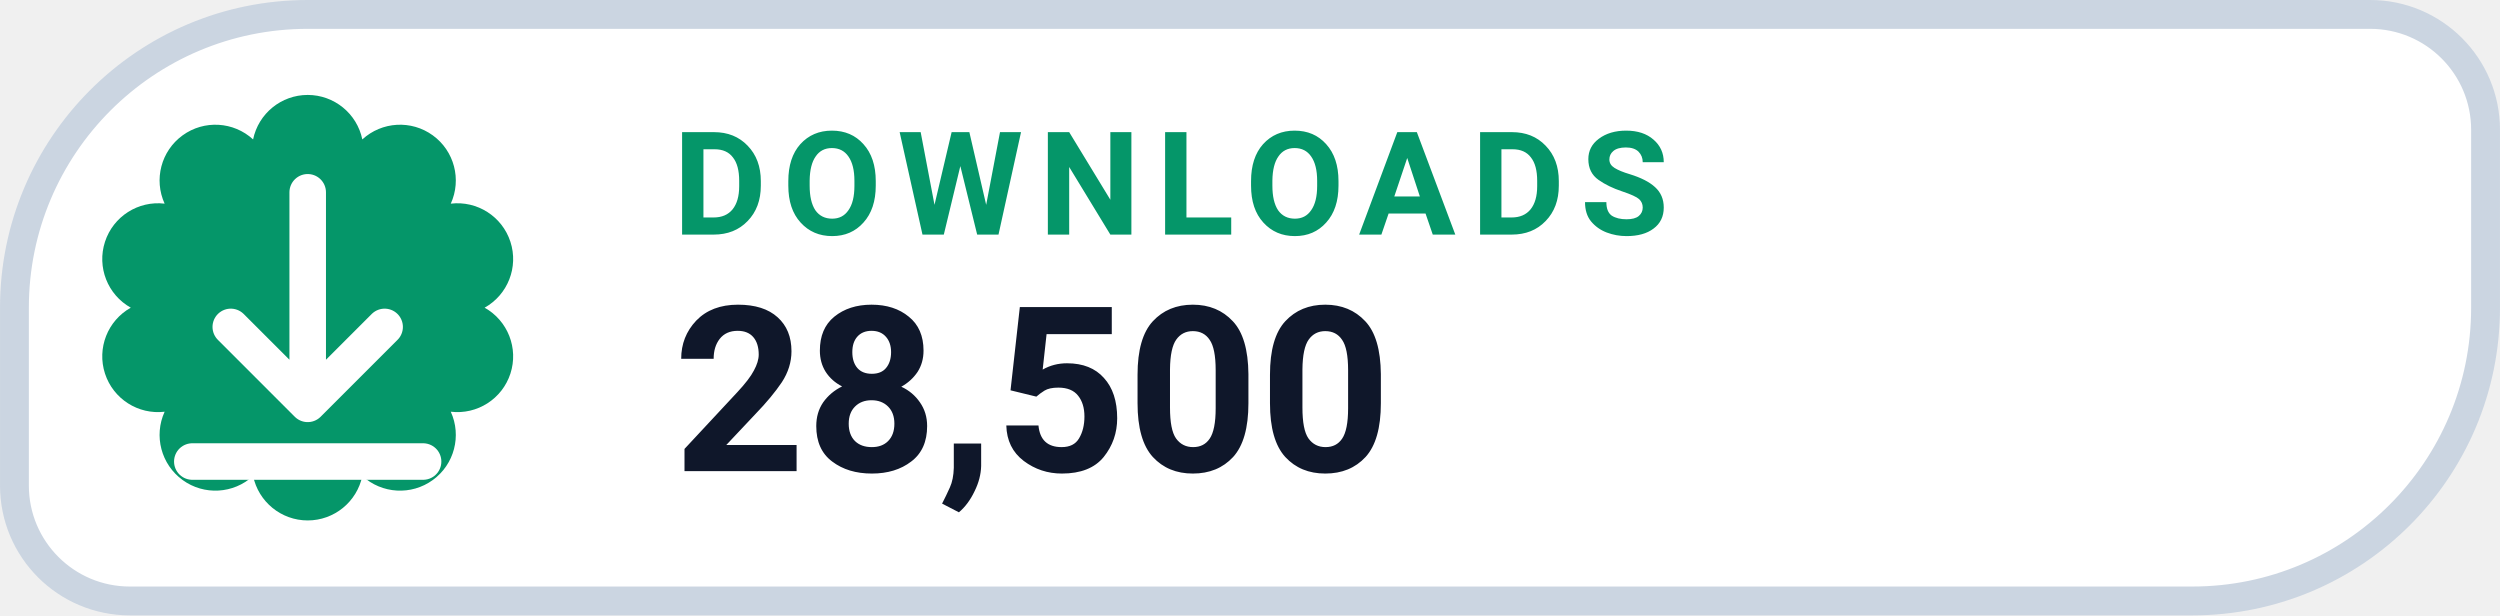
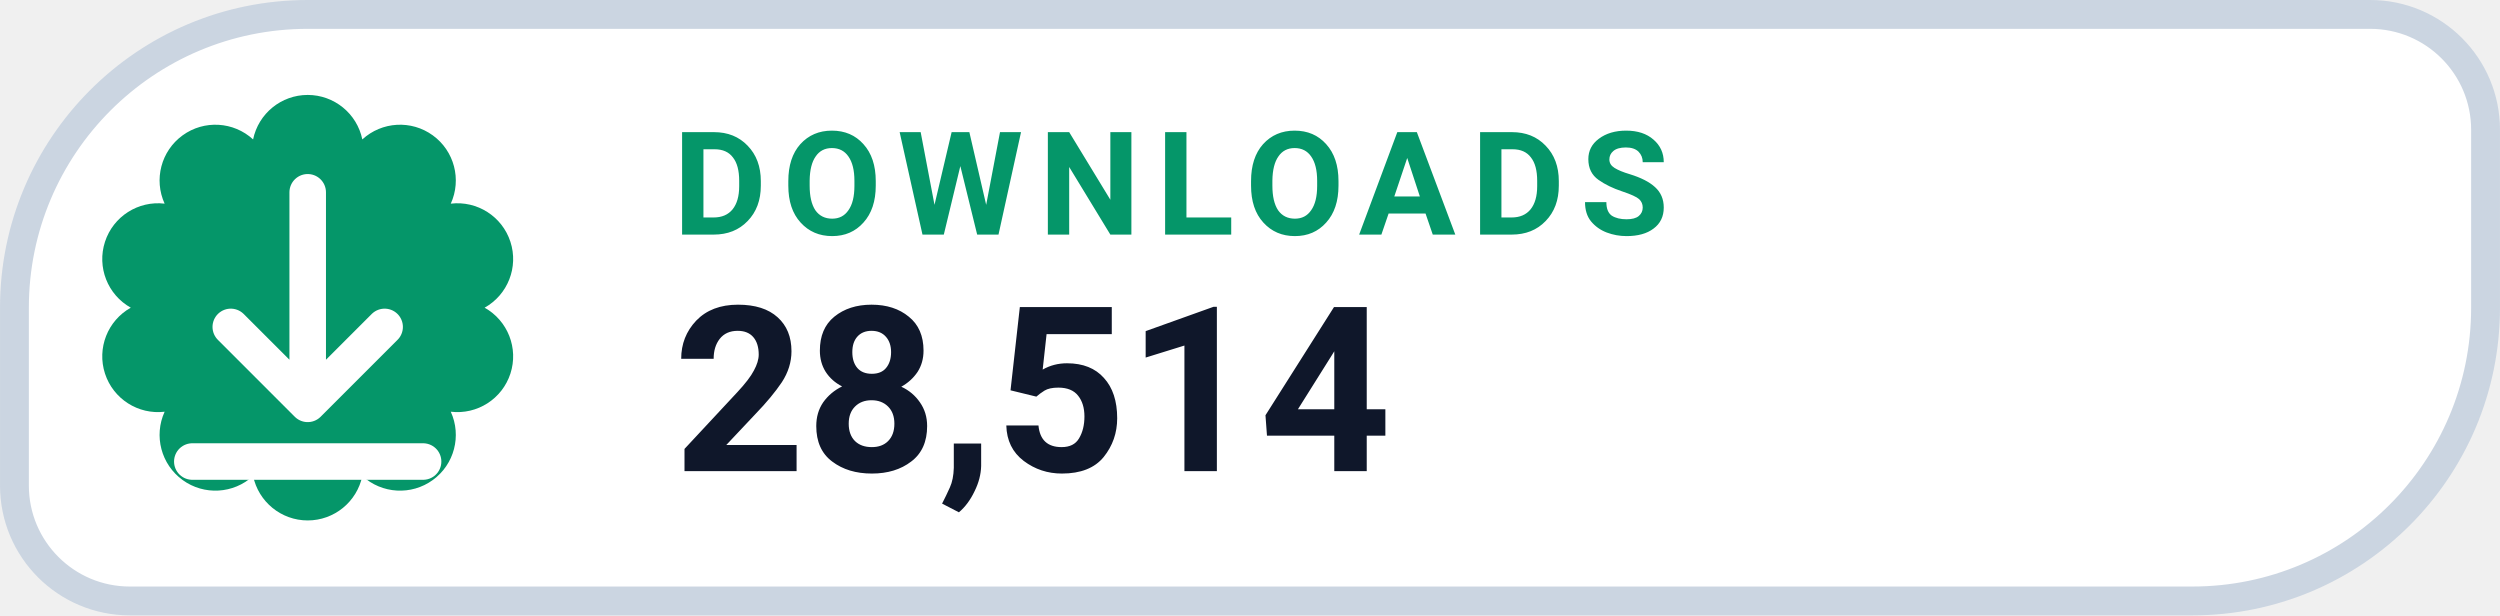
- <svg xmlns="http://www.w3.org/2000/svg" width="126" height="31.015" viewBox="0 0 130 32" role="img" aria-label="DOWNLOADS 28,500">
+ <svg xmlns="http://www.w3.org/2000/svg" width="126" height="31.015" viewBox="0 0 130 32" role="img" aria-label="DOWNLOADS 28,514">
  <path d="M 16.00 0.75 H 123.25 A 6.00 6.00 0 0 1 129.25 6.75 V 16.00 A 15.25 15.25 0 0 1 114.00 31.25 H 6.75 A 6.00 6.00 0 0 1 0.75 25.25 V 16.00 A 15.25 15.25 0 0 1 16.00 0.75 Z" fill="#FFFFFF" stroke="#CBD5E1" stroke-width="1.5" />
  <path d="M 13.16 7.25 A 2.90 2.90 0 0 1 18.84 7.25 A 2.90 2.90 0 0 1 23.44 10.59 A 2.90 2.90 0 0 1 25.20 16.00 A 2.90 2.90 0 0 1 23.44 21.41 A 2.90 2.90 0 0 1 18.84 24.75 A 2.90 2.90 0 0 1 13.16 24.75 A 2.90 2.90 0 0 1 8.56 21.41 A 2.90 2.90 0 0 1 6.80 16.00 A 2.90 2.90 0 0 1 8.56 10.59 A 2.90 2.90 0 0 1 13.16 7.25 Z" fill="#059669" />
  <g transform="translate(16 16)" style="color:#FFFFFF;">
    <path d="M0 -6 v11 m0 0 l4 -4 m-4 4 l-4 -4 M-6 8 h12" fill="none" stroke="currentColor" stroke-width="1.9" stroke-linecap="round" stroke-linejoin="round" />
  </g>
  <text x="35" y="12.2" fill="#059669" font-family="-apple-system,BlinkMacSystemFont,'Segoe UI',Roboto,Helvetica,Arial,sans-serif" font-size="7.5" font-weight="700" letter-spacing=".8">DOWNLOADS</text>
-   <text x="35" y="24.5" fill="#0F172A" font-family="-apple-system,BlinkMacSystemFont,'Segoe UI',Roboto,Helvetica,Arial,sans-serif" font-size="12" font-weight="750">28,500</text>
+   <text x="35" y="24.5" fill="#0F172A" font-family="-apple-system,BlinkMacSystemFont,'Segoe UI',Roboto,Helvetica,Arial,sans-serif" font-size="12" font-weight="750">28,514</text>
</svg>
